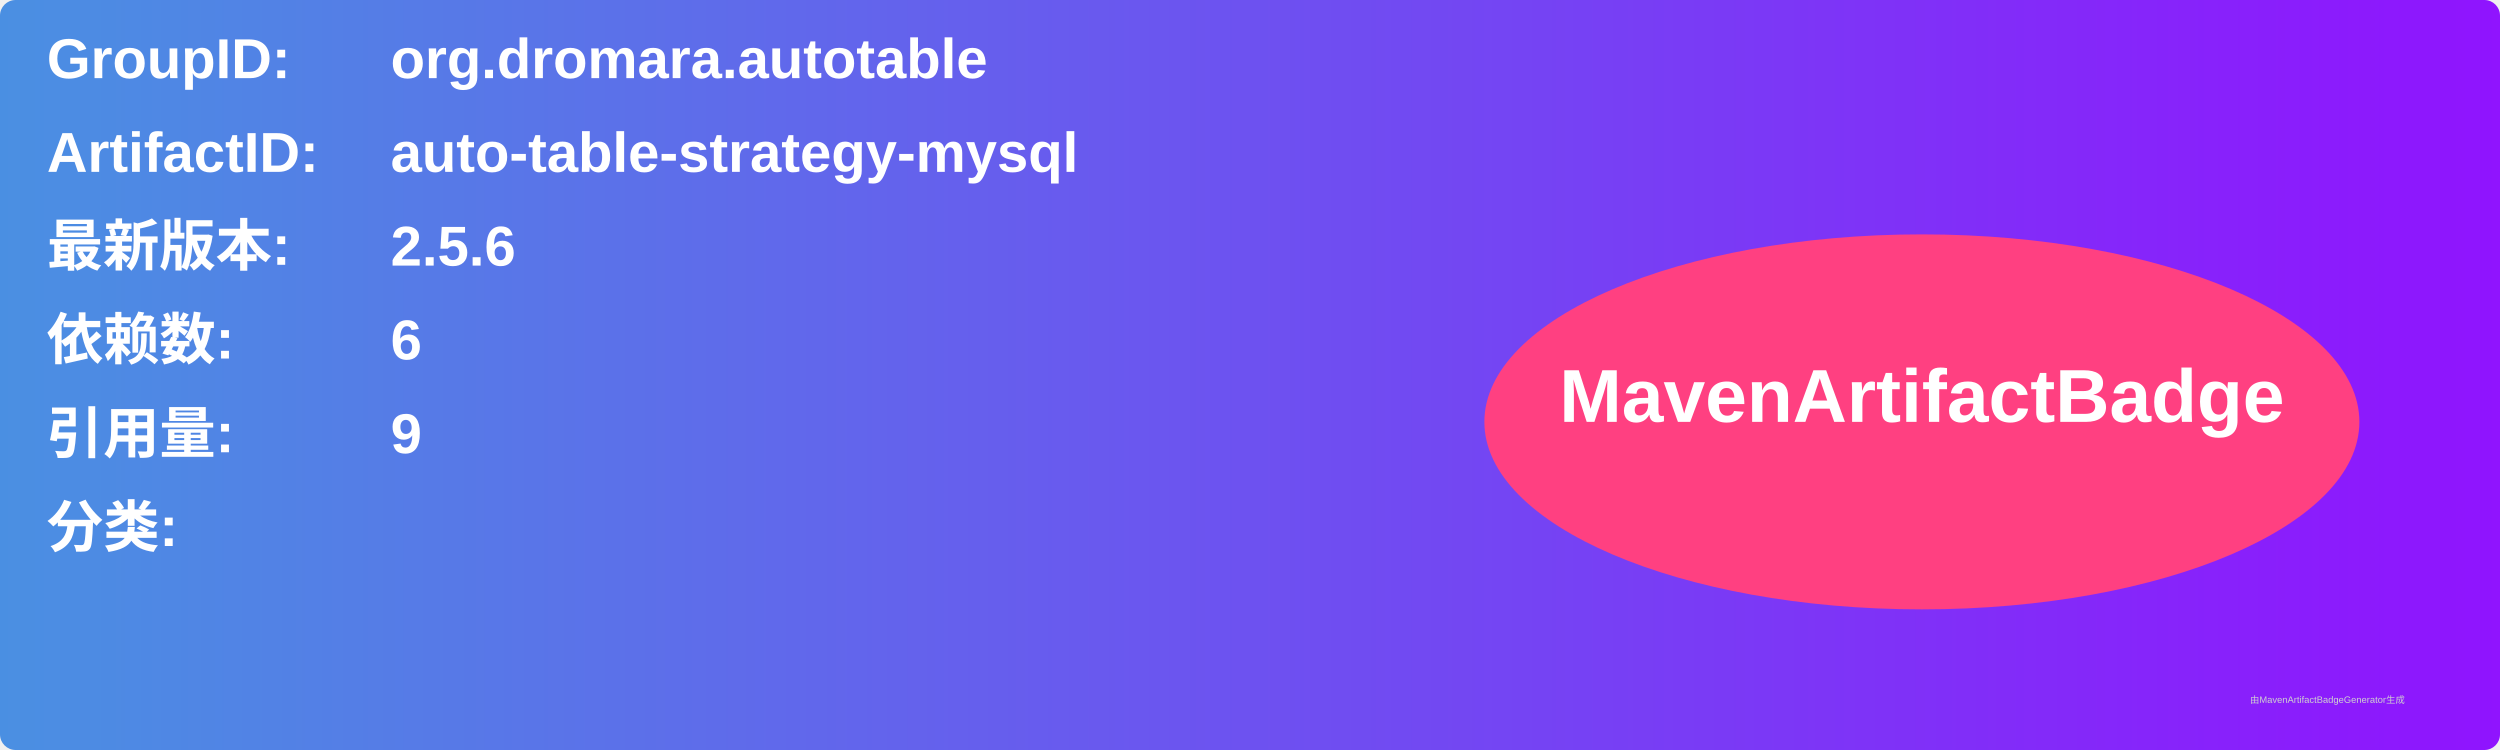
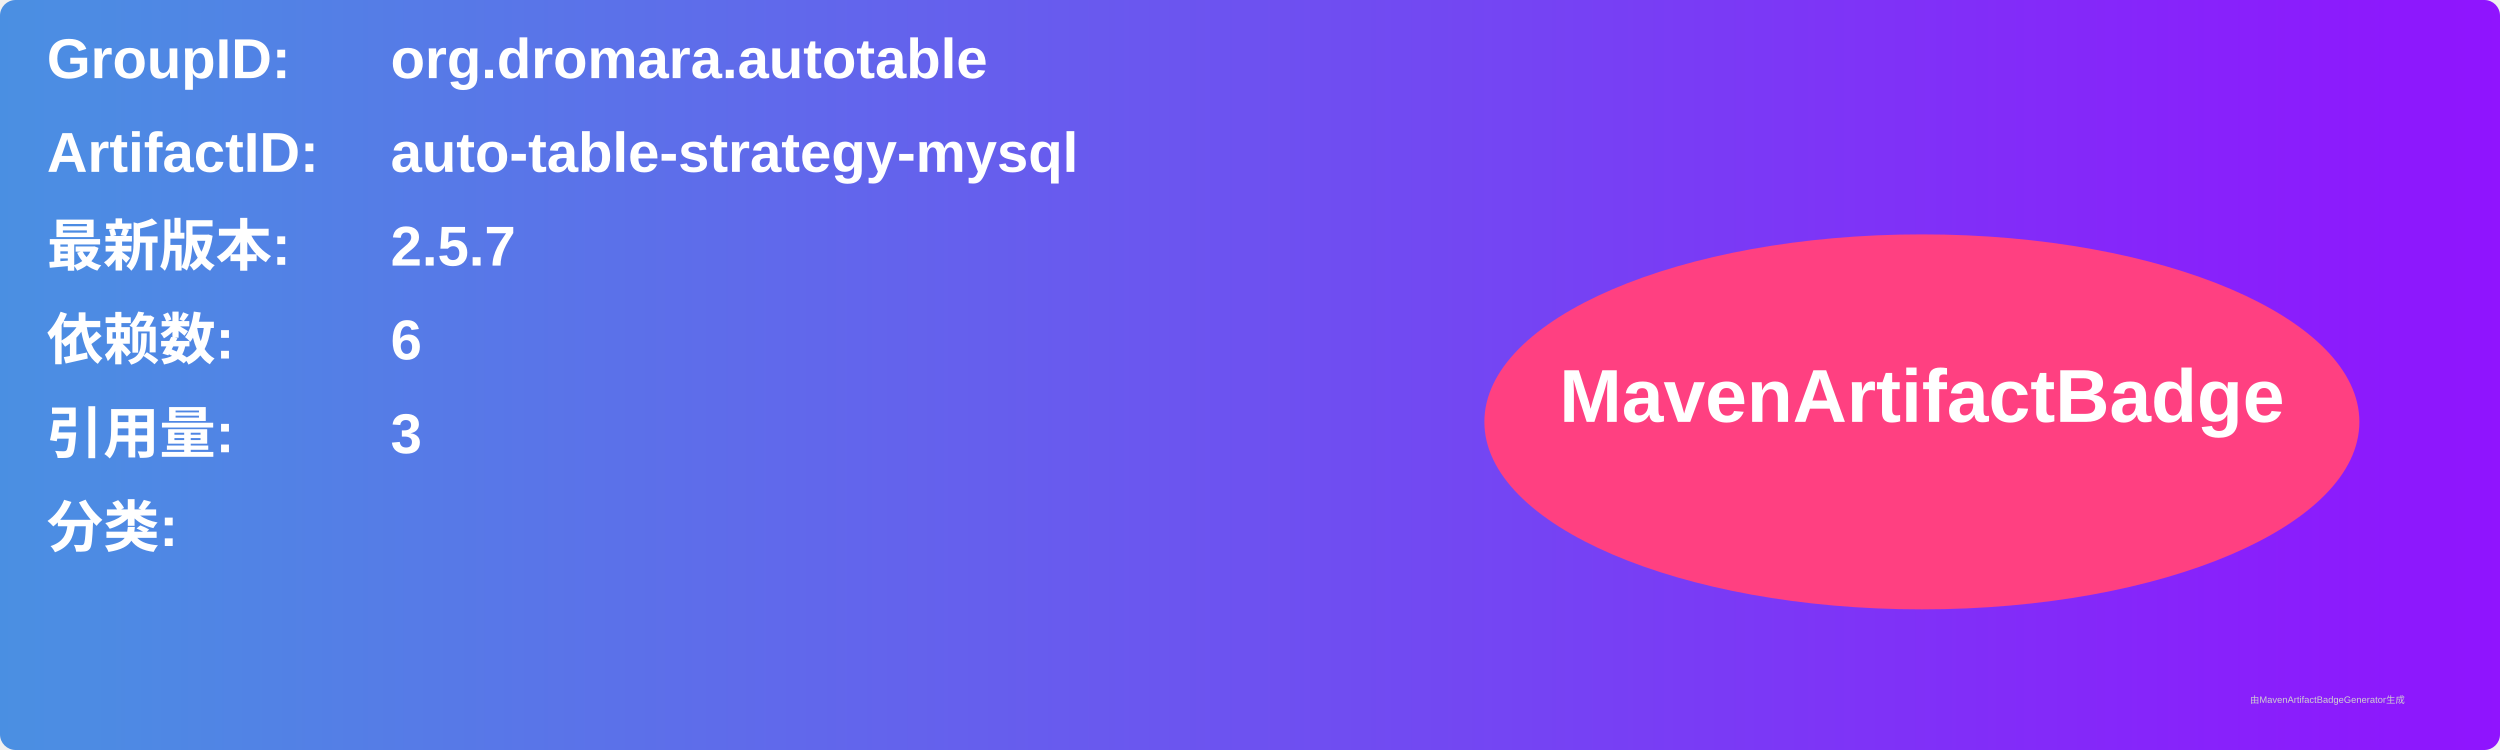
<svg xmlns="http://www.w3.org/2000/svg" width="800" height="240" viewBox="0 0 800 240">
  <linearGradient id="grad" x1="0%" y1="0%" x2="100%" y2="0%">
    <stop offset="0%" stop-color="#4a90e2" />
    <stop offset="100%" stop-color="#9013fe" />
  </linearGradient>
  <rect width="100%" height="100%" rx="5" ry="5" fill="url(#grad)" />
  <g transform="translate(15, 15)">
    <text x="0" y="10" font-family="Arial" font-size="18" fill="white" font-weight="bold" width="260">GroupID:</text>
    <text x="110" y="10" font-family="Arial" font-size="18" fill="white" font-weight="bold" width="460">org.dromara.autotable</text>
    <text x="0" y="40" font-family="Arial" font-size="18" fill="white" font-weight="bold" width="260">ArtifactID:</text>
    <text x="110" y="40" font-family="Arial" font-size="18" fill="white" font-weight="bold" width="460">auto-table-strategy-mysql</text>
    <text x="0" y="70" font-family="Arial" font-size="18" fill="white" font-weight="bold">最新版本:</text>
    <text x="110" y="70" font-family="Arial" font-size="18" fill="white" font-weight="bold">
-       <tspan font-weight="bold">2.5.6</tspan>
+       <tspan font-weight="bold">2.5.7</tspan>
    </text>
    <text x="0" y="100" font-family="Arial" font-size="18" fill="white" font-weight="bold">依赖数: </text>
    <text x="110" y="100" font-family="Arial" font-size="18" fill="white">
      <tspan font-weight="bold">6</tspan>
    </text>
    <text x="0" y="130" font-family="Arial" font-size="18" fill="white" font-weight="bold">引用量: </text>
    <text x="110" y="130" font-family="Arial" font-size="18" fill="white">
-       <tspan font-weight="bold">9</tspan>
+       <tspan font-weight="bold">3</tspan>
    </text>
    <text x="0" y="160" font-family="Arial" font-size="18" fill="white" font-weight="bold">分类:</text>
    <text x="10" y="190" font-family="Arial" font-size="10" fill="white">
      <tspan font-weight="bold" />
    </text>
    <ellipse cx="600" cy="120" rx="140" ry="60" fill="#ff4081" />
    <text x="600" y="120" text-anchor="middle" font-family="Arial" font-size="24" fill="white" font-weight="bold">MavenArtifactBadge</text>
  </g>
  <text x="720" y="225" font-family="Arial" font-size="3" fill="#d0d0d0">由MavenArtifactBadgeGenerator生成</text>
</svg>
